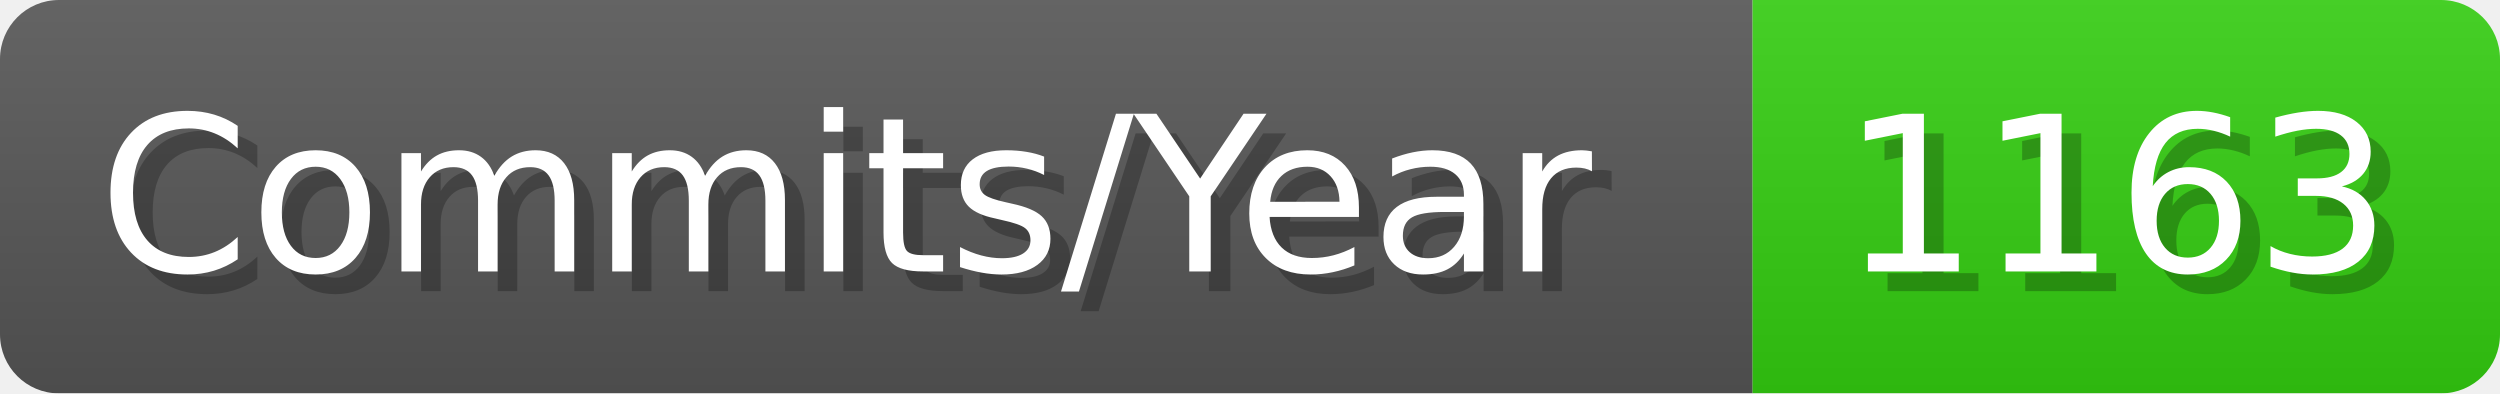
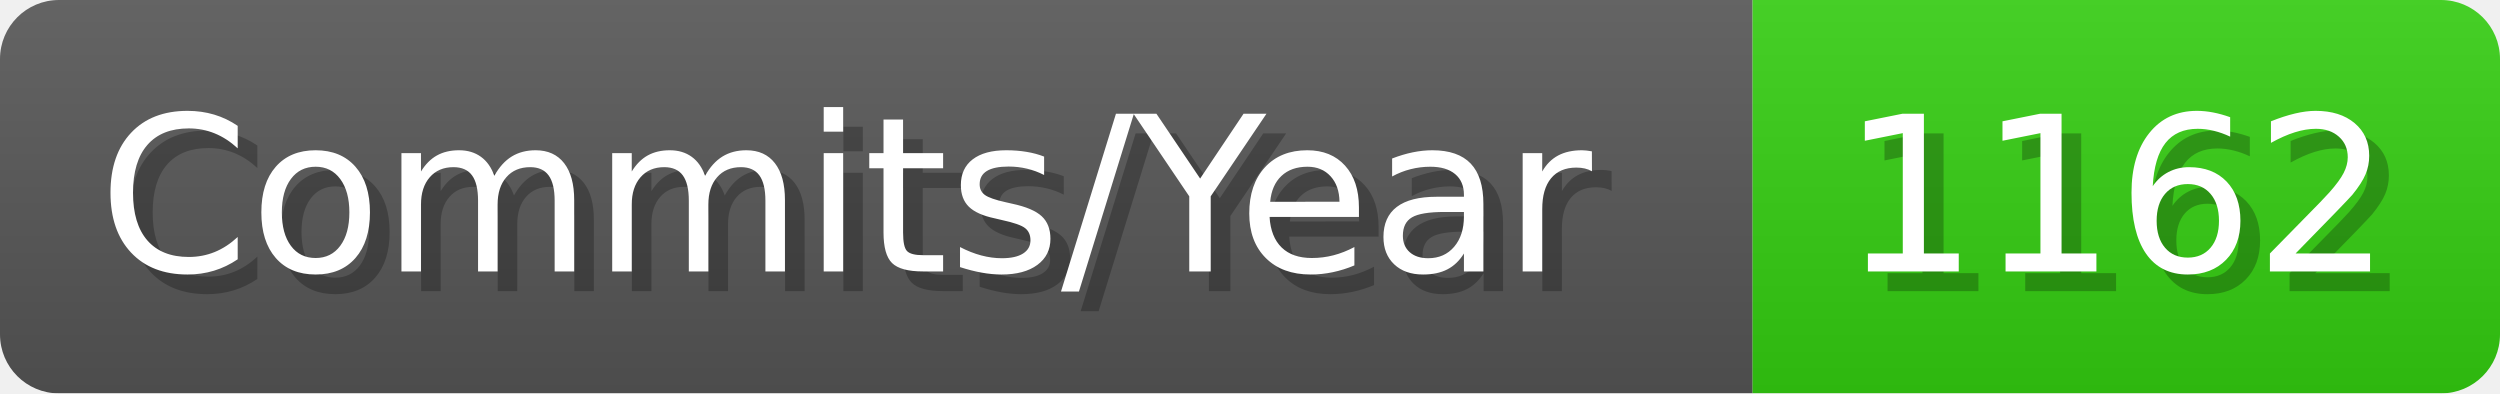
- <svg xmlns="http://www.w3.org/2000/svg" width="127.1" height="20" viewBox="0 0 1271 200" role="img" aria-label="Commits/Year: 1163">
+ <svg xmlns="http://www.w3.org/2000/svg" width="127.1" height="20" viewBox="0 0 1271 200" role="img" aria-label="Commits/Year: 1162">
  <linearGradient id="aUPdi" x2="0" y2="100%">
    <stop offset="0" stop-opacity=".1" stop-color="#EEE" />
    <stop offset="1" stop-opacity=".1" />
  </linearGradient>
  <mask id="WfAiQ">
    <rect width="1271" height="200" rx="30" fill="#FFF" />
  </mask>
  <g mask="url(#WfAiQ)">
    <rect width="891" height="200" fill="#555" />
    <rect width="380" height="200" fill="#3C1" x="891" />
    <rect width="1271" height="200" fill="url(#aUPdi)" />
  </g>
  <g aria-hidden="true" fill="#fff" text-anchor="start" font-family="Verdana,DejaVu Sans,sans-serif" font-size="110">
    <text x="60" y="148" textLength="791" fill="#000" opacity="0.25">Commits/Year</text>
    <text x="50" y="138" textLength="791">Commits/Year</text>
-     <text x="946" y="148" textLength="280" fill="#000" opacity="0.25">1163</text>
-     <text x="936" y="138" textLength="280">1163</text>
+     <text x="946" y="148" textLength="280" fill="#000" opacity="0.25">1162</text>
+     <text x="936" y="138" textLength="280">1162</text>
  </g>
</svg>
